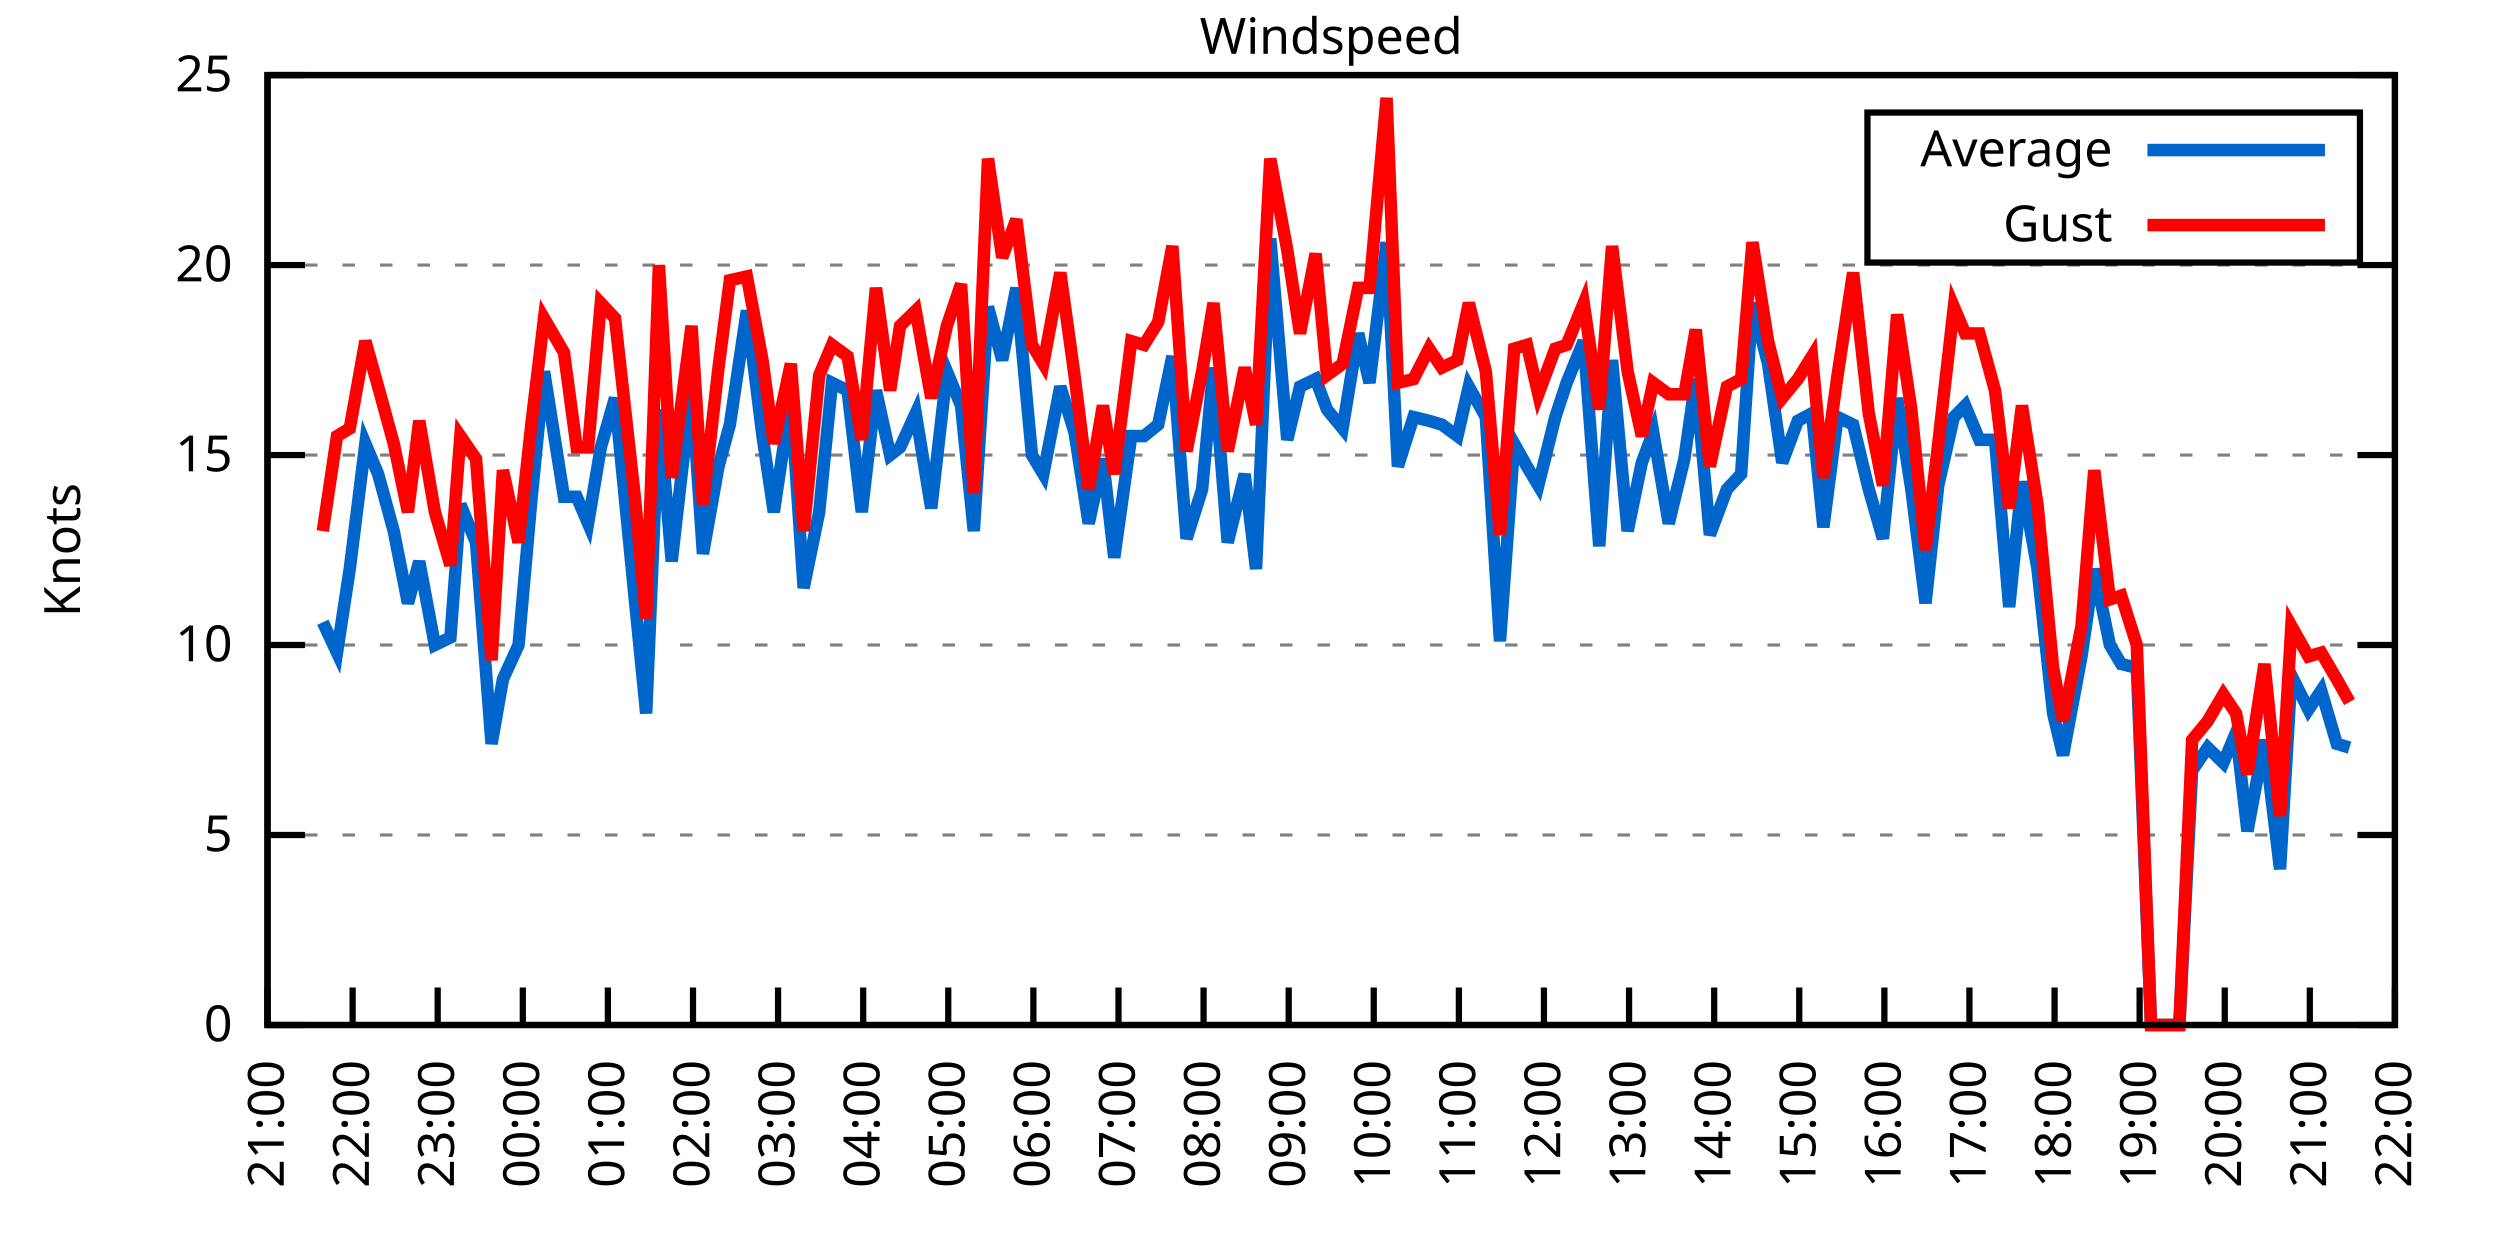
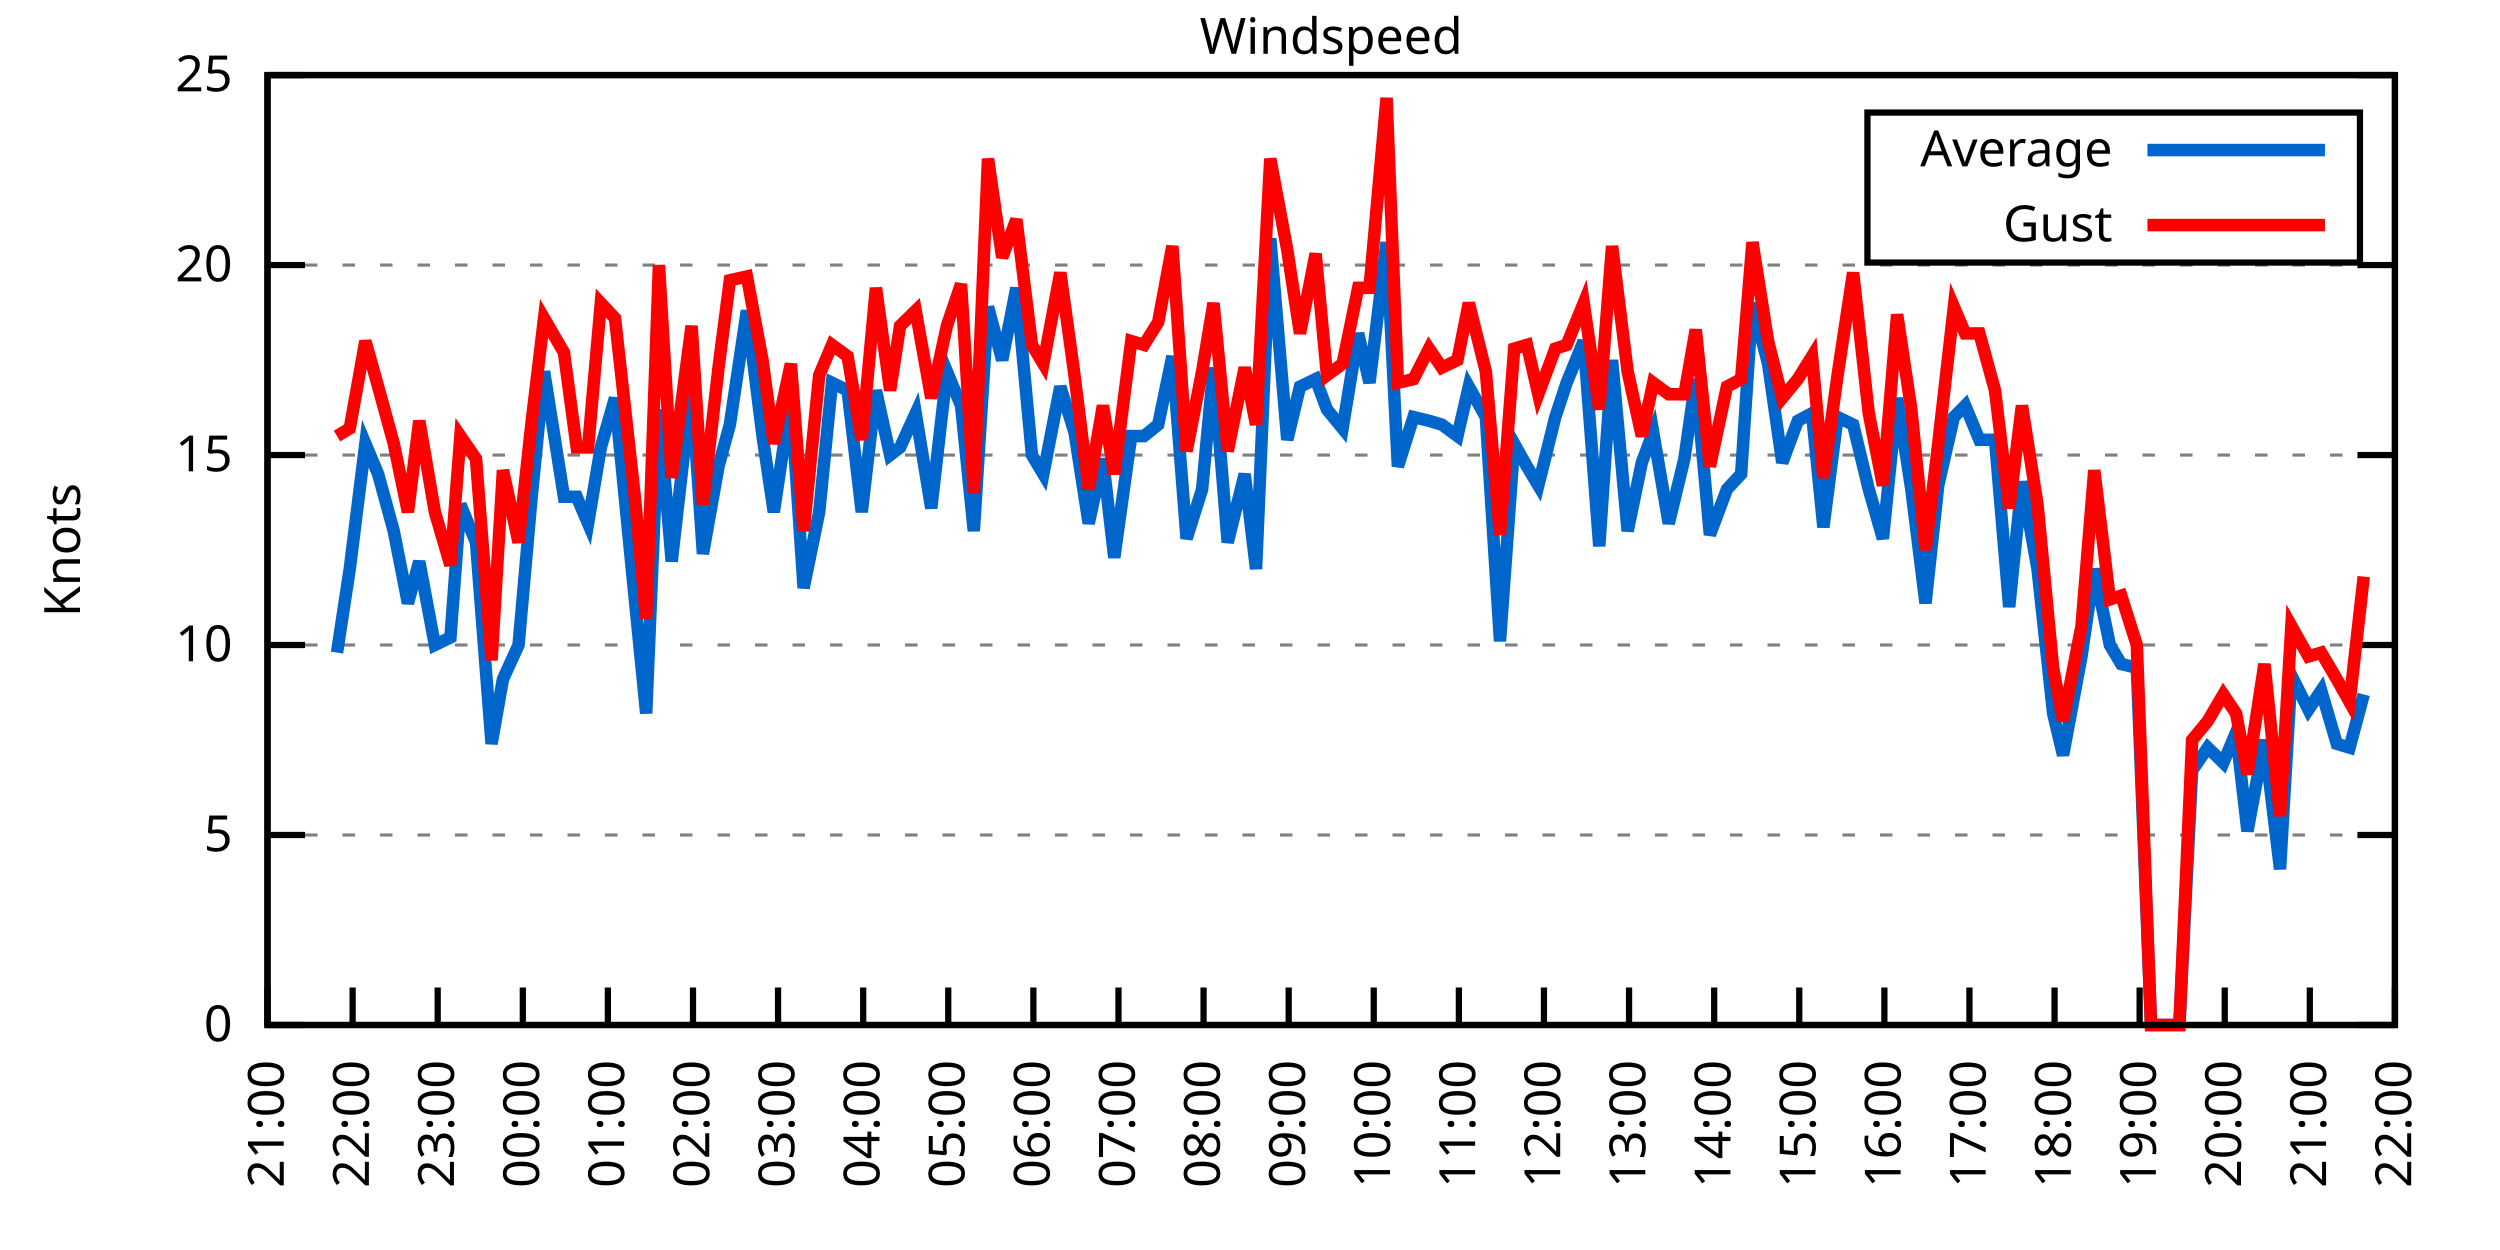
<svg xmlns="http://www.w3.org/2000/svg" xmlns:xlink="http://www.w3.org/1999/xlink" width="400" height="200" viewBox="0 0 400 200">
  <g id="gnuplot_canvas">
    <rect x="0" y="0" width="400" height="200" fill="none" />
    <defs>
      <circle id="gpDot" r="0.5" stroke-width="0.5" stroke="currentColor" />
      <path id="gpPt0" stroke-width="0.333" stroke="currentColor" d="M-1,0 h2 M0,-1 v2" />
      <path id="gpPt1" stroke-width="0.333" stroke="currentColor" d="M-1,-1 L1,1 M1,-1 L-1,1" />
      <path id="gpPt2" stroke-width="0.333" stroke="currentColor" d="M-1,0 L1,0 M0,-1 L0,1 M-1,-1 L1,1 M-1,1 L1,-1" />
      <rect id="gpPt3" stroke-width="0.333" stroke="currentColor" x="-1" y="-1" width="2" height="2" />
      <rect id="gpPt4" stroke-width="0.333" stroke="currentColor" fill="currentColor" x="-1" y="-1" width="2" height="2" />
      <circle id="gpPt5" stroke-width="0.333" stroke="currentColor" cx="0" cy="0" r="1" />
      <use xlink:href="#gpPt5" id="gpPt6" fill="currentColor" stroke="none" />
      <path id="gpPt7" stroke-width="0.333" stroke="currentColor" d="M0,-1.33 L-1.33,0.67 L1.33,0.67 z" />
      <use xlink:href="#gpPt7" id="gpPt8" fill="currentColor" stroke="none" />
      <use xlink:href="#gpPt7" id="gpPt9" stroke="currentColor" transform="rotate(180)" />
      <use xlink:href="#gpPt9" id="gpPt10" fill="currentColor" stroke="none" />
      <use xlink:href="#gpPt3" id="gpPt11" stroke="currentColor" transform="rotate(45)" />
      <use xlink:href="#gpPt11" id="gpPt12" fill="currentColor" stroke="none" />
      <path id="gpPt13" stroke-width="0.333" stroke="currentColor" d="M0,1.330 L1.265,0.411 L0.782,-1.067 L-0.782,-1.076 L-1.265,0.411 z" />
      <use xlink:href="#gpPt13" id="gpPt14" fill="currentColor" stroke="none" />
      <filter id="textbox" filterUnits="objectBoundingBox" x="0" y="0" height="1" width="1">
        <feFlood flood-color="white" flood-opacity="1" result="bgnd" />
        <feComposite in="SourceGraphic" in2="bgnd" operator="atop" />
      </filter>
      <filter id="greybox" filterUnits="objectBoundingBox" x="0" y="0" height="1" width="1">
        <feFlood flood-color="lightgrey" flood-opacity="1" result="grey" />
        <feComposite in="SourceGraphic" in2="grey" operator="atop" />
      </filter>
    </defs>
    <g fill="none" color="white" stroke="currentColor" stroke-width="1.00" stroke-linecap="butt" stroke-linejoin="miter">
</g>
    <g fill="none" color="black" stroke="currentColor" stroke-width="1.00" stroke-linecap="butt" stroke-linejoin="miter">
      <g stroke="none" shape-rendering="crispEdges">
        <polygon fill="rgb(255, 255, 255)" points="42.80,164.00 383.18,164.00 383.18,12.02 42.80,12.02 " />
      </g>
    </g>
    <g fill="none" color="black" stroke="currentColor" stroke-width="1.00" stroke-linecap="butt" stroke-linejoin="miter">
</g>
    <g fill="none" color="black" stroke="black" stroke-width="0.50" stroke-linecap="butt" stroke-linejoin="miter">
</g>
    <g fill="none" color="gray" stroke="currentColor" stroke-width="0.50" stroke-linecap="butt" stroke-linejoin="miter">
      <path stroke="gray" stroke-dasharray="2,4" class="gridline" d="M42.80,164.00 L383.19,164.00  " />
    </g>
    <g fill="none" color="gray" stroke="gray" stroke-width="1.00" stroke-linecap="butt" stroke-linejoin="miter">
</g>
    <g fill="none" color="black" stroke="currentColor" stroke-width="1.00" stroke-linecap="butt" stroke-linejoin="miter">
      <path stroke="black" d="M42.80,164.00 L48.80,164.00 M383.19,164.00 L377.19,164.00  " />
      <g transform="translate(37.20,166.60)" stroke="none" fill="black" font-family="Sans" font-size="8.00" text-anchor="end">
        <text>
          <tspan font-family="Sans"> 0</tspan>
        </text>
      </g>
    </g>
    <g fill="none" color="black" stroke="currentColor" stroke-width="1.00" stroke-linecap="butt" stroke-linejoin="miter">
</g>
    <g fill="none" color="black" stroke="black" stroke-width="0.50" stroke-linecap="butt" stroke-linejoin="miter">
</g>
    <g fill="none" color="gray" stroke="currentColor" stroke-width="0.50" stroke-linecap="butt" stroke-linejoin="miter">
      <path stroke="gray" stroke-dasharray="2,4" class="gridline" d="M42.80,133.60 L383.19,133.60  " />
    </g>
    <g fill="none" color="gray" stroke="gray" stroke-width="1.00" stroke-linecap="butt" stroke-linejoin="miter">
</g>
    <g fill="none" color="black" stroke="currentColor" stroke-width="1.00" stroke-linecap="butt" stroke-linejoin="miter">
      <path stroke="black" d="M42.80,133.60 L48.80,133.60 M383.19,133.60 L377.19,133.60  " />
      <g transform="translate(37.20,136.20)" stroke="none" fill="black" font-family="Sans" font-size="8.00" text-anchor="end">
        <text>
          <tspan font-family="Sans"> 5</tspan>
        </text>
      </g>
    </g>
    <g fill="none" color="black" stroke="currentColor" stroke-width="1.00" stroke-linecap="butt" stroke-linejoin="miter">
</g>
    <g fill="none" color="black" stroke="black" stroke-width="0.50" stroke-linecap="butt" stroke-linejoin="miter">
</g>
    <g fill="none" color="gray" stroke="currentColor" stroke-width="0.50" stroke-linecap="butt" stroke-linejoin="miter">
      <path stroke="gray" stroke-dasharray="2,4" class="gridline" d="M42.80,103.20 L383.19,103.20  " />
    </g>
    <g fill="none" color="gray" stroke="gray" stroke-width="1.00" stroke-linecap="butt" stroke-linejoin="miter">
</g>
    <g fill="none" color="black" stroke="currentColor" stroke-width="1.00" stroke-linecap="butt" stroke-linejoin="miter">
      <path stroke="black" d="M42.80,103.20 L48.80,103.20 M383.19,103.20 L377.19,103.20  " />
      <g transform="translate(37.20,105.80)" stroke="none" fill="black" font-family="Sans" font-size="8.00" text-anchor="end">
        <text>
          <tspan font-family="Sans"> 10</tspan>
        </text>
      </g>
    </g>
    <g fill="none" color="black" stroke="currentColor" stroke-width="1.00" stroke-linecap="butt" stroke-linejoin="miter">
</g>
    <g fill="none" color="black" stroke="black" stroke-width="0.50" stroke-linecap="butt" stroke-linejoin="miter">
</g>
    <g fill="none" color="gray" stroke="currentColor" stroke-width="0.50" stroke-linecap="butt" stroke-linejoin="miter">
      <path stroke="gray" stroke-dasharray="2,4" class="gridline" d="M42.80,72.81 L383.19,72.81  " />
    </g>
    <g fill="none" color="gray" stroke="gray" stroke-width="1.00" stroke-linecap="butt" stroke-linejoin="miter">
</g>
    <g fill="none" color="black" stroke="currentColor" stroke-width="1.00" stroke-linecap="butt" stroke-linejoin="miter">
      <path stroke="black" d="M42.80,72.81 L48.80,72.81 M383.19,72.81 L377.19,72.81  " />
      <g transform="translate(37.20,75.41)" stroke="none" fill="black" font-family="Sans" font-size="8.00" text-anchor="end">
        <text>
          <tspan font-family="Sans"> 15</tspan>
        </text>
      </g>
    </g>
    <g fill="none" color="black" stroke="currentColor" stroke-width="1.00" stroke-linecap="butt" stroke-linejoin="miter">
</g>
    <g fill="none" color="black" stroke="black" stroke-width="0.50" stroke-linecap="butt" stroke-linejoin="miter">
</g>
    <g fill="none" color="gray" stroke="currentColor" stroke-width="0.50" stroke-linecap="butt" stroke-linejoin="miter">
      <path stroke="gray" stroke-dasharray="2,4" class="gridline" d="M42.80,42.41 L383.19,42.41  " />
    </g>
    <g fill="none" color="gray" stroke="gray" stroke-width="1.00" stroke-linecap="butt" stroke-linejoin="miter">
</g>
    <g fill="none" color="black" stroke="currentColor" stroke-width="1.00" stroke-linecap="butt" stroke-linejoin="miter">
      <path stroke="black" d="M42.80,42.41 L48.80,42.41 M383.19,42.41 L377.19,42.41  " />
      <g transform="translate(37.20,45.01)" stroke="none" fill="black" font-family="Sans" font-size="8.00" text-anchor="end">
        <text>
          <tspan font-family="Sans"> 20</tspan>
        </text>
      </g>
    </g>
    <g fill="none" color="black" stroke="currentColor" stroke-width="1.00" stroke-linecap="butt" stroke-linejoin="miter">
</g>
    <g fill="none" color="black" stroke="black" stroke-width="0.50" stroke-linecap="butt" stroke-linejoin="miter">
</g>
    <g fill="none" color="gray" stroke="currentColor" stroke-width="0.50" stroke-linecap="butt" stroke-linejoin="miter">
      <path stroke="gray" stroke-dasharray="2,4" class="gridline" d="M42.80,12.01 L383.19,12.01  " />
    </g>
    <g fill="none" color="gray" stroke="gray" stroke-width="1.00" stroke-linecap="butt" stroke-linejoin="miter">
</g>
    <g fill="none" color="black" stroke="currentColor" stroke-width="1.00" stroke-linecap="butt" stroke-linejoin="miter">
      <path stroke="black" d="M42.80,12.01 L48.80,12.01 M383.19,12.01 L377.19,12.01  " />
      <g transform="translate(37.20,14.61)" stroke="none" fill="black" font-family="Sans" font-size="8.00" text-anchor="end">
        <text>
          <tspan font-family="Sans"> 25</tspan>
        </text>
      </g>
    </g>
    <g fill="none" color="black" stroke="currentColor" stroke-width="1.00" stroke-linecap="butt" stroke-linejoin="miter">
      <path stroke="black" d="M42.80,164.00 L42.80,158.00  " />
      <g transform="translate(45.40,169.60) rotate(270.00)" stroke="none" fill="black" font-family="Sans" font-size="8.00" text-anchor="end">
        <text>
          <tspan font-family="Sans">21:00</tspan>
        </text>
      </g>
    </g>
    <g fill="none" color="black" stroke="currentColor" stroke-width="1.00" stroke-linecap="butt" stroke-linejoin="miter">
      <path stroke="black" d="M56.42,164.00 L56.42,158.00  " />
      <g transform="translate(59.02,169.60) rotate(270.00)" stroke="none" fill="black" font-family="Sans" font-size="8.00" text-anchor="end">
        <text>
          <tspan font-family="Sans">22:00</tspan>
        </text>
      </g>
    </g>
    <g fill="none" color="black" stroke="currentColor" stroke-width="1.00" stroke-linecap="butt" stroke-linejoin="miter">
      <path stroke="black" d="M70.03,164.00 L70.03,158.00  " />
      <g transform="translate(72.63,169.60) rotate(270.00)" stroke="none" fill="black" font-family="Sans" font-size="8.00" text-anchor="end">
        <text>
          <tspan font-family="Sans">23:00</tspan>
        </text>
      </g>
    </g>
    <g fill="none" color="black" stroke="currentColor" stroke-width="1.00" stroke-linecap="butt" stroke-linejoin="miter">
      <path stroke="black" d="M83.65,164.00 L83.65,158.00  " />
      <g transform="translate(86.25,169.60) rotate(270.00)" stroke="none" fill="black" font-family="Sans" font-size="8.00" text-anchor="end">
        <text>
          <tspan font-family="Sans">00:00</tspan>
        </text>
      </g>
    </g>
    <g fill="none" color="black" stroke="currentColor" stroke-width="1.00" stroke-linecap="butt" stroke-linejoin="miter">
      <path stroke="black" d="M97.26,164.00 L97.26,158.00  " />
      <g transform="translate(99.86,169.60) rotate(270.00)" stroke="none" fill="black" font-family="Sans" font-size="8.00" text-anchor="end">
        <text>
          <tspan font-family="Sans">01:00</tspan>
        </text>
      </g>
    </g>
    <g fill="none" color="black" stroke="currentColor" stroke-width="1.00" stroke-linecap="butt" stroke-linejoin="miter">
      <path stroke="black" d="M110.88,164.00 L110.88,158.00  " />
      <g transform="translate(113.48,169.60) rotate(270.00)" stroke="none" fill="black" font-family="Sans" font-size="8.00" text-anchor="end">
        <text>
          <tspan font-family="Sans">02:00</tspan>
        </text>
      </g>
    </g>
    <g fill="none" color="black" stroke="currentColor" stroke-width="1.00" stroke-linecap="butt" stroke-linejoin="miter">
      <path stroke="black" d="M124.49,164.00 L124.49,158.00  " />
      <g transform="translate(127.09,169.60) rotate(270.00)" stroke="none" fill="black" font-family="Sans" font-size="8.00" text-anchor="end">
        <text>
          <tspan font-family="Sans">03:00</tspan>
        </text>
      </g>
    </g>
    <g fill="none" color="black" stroke="currentColor" stroke-width="1.00" stroke-linecap="butt" stroke-linejoin="miter">
      <path stroke="black" d="M138.11,164.00 L138.11,158.00  " />
      <g transform="translate(140.71,169.60) rotate(270.00)" stroke="none" fill="black" font-family="Sans" font-size="8.00" text-anchor="end">
        <text>
          <tspan font-family="Sans">04:00</tspan>
        </text>
      </g>
    </g>
    <g fill="none" color="black" stroke="currentColor" stroke-width="1.00" stroke-linecap="butt" stroke-linejoin="miter">
      <path stroke="black" d="M151.72,164.00 L151.72,158.00  " />
      <g transform="translate(154.32,169.60) rotate(270.00)" stroke="none" fill="black" font-family="Sans" font-size="8.00" text-anchor="end">
        <text>
          <tspan font-family="Sans">05:00</tspan>
        </text>
      </g>
    </g>
    <g fill="none" color="black" stroke="currentColor" stroke-width="1.00" stroke-linecap="butt" stroke-linejoin="miter">
      <path stroke="black" d="M165.34,164.00 L165.34,158.00  " />
      <g transform="translate(167.94,169.60) rotate(270.00)" stroke="none" fill="black" font-family="Sans" font-size="8.00" text-anchor="end">
        <text>
          <tspan font-family="Sans">06:00</tspan>
        </text>
      </g>
    </g>
    <g fill="none" color="black" stroke="currentColor" stroke-width="1.00" stroke-linecap="butt" stroke-linejoin="miter">
      <path stroke="black" d="M178.96,164.00 L178.96,158.00  " />
      <g transform="translate(181.56,169.60) rotate(270.00)" stroke="none" fill="black" font-family="Sans" font-size="8.00" text-anchor="end">
        <text>
          <tspan font-family="Sans">07:00</tspan>
        </text>
      </g>
    </g>
    <g fill="none" color="black" stroke="currentColor" stroke-width="1.00" stroke-linecap="butt" stroke-linejoin="miter">
      <path stroke="black" d="M192.57,164.00 L192.57,158.00  " />
      <g transform="translate(195.17,169.60) rotate(270.00)" stroke="none" fill="black" font-family="Sans" font-size="8.00" text-anchor="end">
        <text>
          <tspan font-family="Sans">08:00</tspan>
        </text>
      </g>
    </g>
    <g fill="none" color="black" stroke="currentColor" stroke-width="1.00" stroke-linecap="butt" stroke-linejoin="miter">
      <path stroke="black" d="M206.19,164.00 L206.19,158.00  " />
      <g transform="translate(208.79,169.60) rotate(270.00)" stroke="none" fill="black" font-family="Sans" font-size="8.00" text-anchor="end">
        <text>
          <tspan font-family="Sans">09:00</tspan>
        </text>
      </g>
    </g>
    <g fill="none" color="black" stroke="currentColor" stroke-width="1.00" stroke-linecap="butt" stroke-linejoin="miter">
      <path stroke="black" d="M219.80,164.00 L219.80,158.00  " />
      <g transform="translate(222.40,169.60) rotate(270.00)" stroke="none" fill="black" font-family="Sans" font-size="8.00" text-anchor="end">
        <text>
          <tspan font-family="Sans">10:00</tspan>
        </text>
      </g>
    </g>
    <g fill="none" color="black" stroke="currentColor" stroke-width="1.00" stroke-linecap="butt" stroke-linejoin="miter">
      <path stroke="black" d="M233.42,164.00 L233.42,158.00  " />
      <g transform="translate(236.02,169.60) rotate(270.00)" stroke="none" fill="black" font-family="Sans" font-size="8.00" text-anchor="end">
        <text>
          <tspan font-family="Sans">11:00</tspan>
        </text>
      </g>
    </g>
    <g fill="none" color="black" stroke="currentColor" stroke-width="1.00" stroke-linecap="butt" stroke-linejoin="miter">
      <path stroke="black" d="M247.03,164.00 L247.03,158.00  " />
      <g transform="translate(249.63,169.60) rotate(270.00)" stroke="none" fill="black" font-family="Sans" font-size="8.00" text-anchor="end">
        <text>
          <tspan font-family="Sans">12:00</tspan>
        </text>
      </g>
    </g>
    <g fill="none" color="black" stroke="currentColor" stroke-width="1.00" stroke-linecap="butt" stroke-linejoin="miter">
      <path stroke="black" d="M260.65,164.00 L260.65,158.00  " />
      <g transform="translate(263.25,169.60) rotate(270.00)" stroke="none" fill="black" font-family="Sans" font-size="8.00" text-anchor="end">
        <text>
          <tspan font-family="Sans">13:00</tspan>
        </text>
      </g>
    </g>
    <g fill="none" color="black" stroke="currentColor" stroke-width="1.00" stroke-linecap="butt" stroke-linejoin="miter">
      <path stroke="black" d="M274.27,164.00 L274.27,158.00  " />
      <g transform="translate(276.87,169.60) rotate(270.00)" stroke="none" fill="black" font-family="Sans" font-size="8.00" text-anchor="end">
        <text>
          <tspan font-family="Sans">14:00</tspan>
        </text>
      </g>
    </g>
    <g fill="none" color="black" stroke="currentColor" stroke-width="1.00" stroke-linecap="butt" stroke-linejoin="miter">
      <path stroke="black" d="M287.88,164.00 L287.88,158.00  " />
      <g transform="translate(290.48,169.60) rotate(270.00)" stroke="none" fill="black" font-family="Sans" font-size="8.00" text-anchor="end">
        <text>
          <tspan font-family="Sans">15:00</tspan>
        </text>
      </g>
    </g>
    <g fill="none" color="black" stroke="currentColor" stroke-width="1.00" stroke-linecap="butt" stroke-linejoin="miter">
      <path stroke="black" d="M301.50,164.00 L301.50,158.00  " />
      <g transform="translate(304.10,169.60) rotate(270.00)" stroke="none" fill="black" font-family="Sans" font-size="8.00" text-anchor="end">
        <text>
          <tspan font-family="Sans">16:00</tspan>
        </text>
      </g>
    </g>
    <g fill="none" color="black" stroke="currentColor" stroke-width="1.00" stroke-linecap="butt" stroke-linejoin="miter">
      <path stroke="black" d="M315.11,164.00 L315.11,158.00  " />
      <g transform="translate(317.71,169.60) rotate(270.00)" stroke="none" fill="black" font-family="Sans" font-size="8.00" text-anchor="end">
        <text>
          <tspan font-family="Sans">17:00</tspan>
        </text>
      </g>
    </g>
    <g fill="none" color="black" stroke="currentColor" stroke-width="1.00" stroke-linecap="butt" stroke-linejoin="miter">
      <path stroke="black" d="M328.73,164.00 L328.73,158.00  " />
      <g transform="translate(331.33,169.60) rotate(270.00)" stroke="none" fill="black" font-family="Sans" font-size="8.00" text-anchor="end">
        <text>
          <tspan font-family="Sans">18:00</tspan>
        </text>
      </g>
    </g>
    <g fill="none" color="black" stroke="currentColor" stroke-width="1.00" stroke-linecap="butt" stroke-linejoin="miter">
      <path stroke="black" d="M342.34,164.00 L342.34,158.00  " />
      <g transform="translate(344.94,169.60) rotate(270.00)" stroke="none" fill="black" font-family="Sans" font-size="8.00" text-anchor="end">
        <text>
          <tspan font-family="Sans">19:00</tspan>
        </text>
      </g>
    </g>
    <g fill="none" color="black" stroke="currentColor" stroke-width="1.00" stroke-linecap="butt" stroke-linejoin="miter">
      <path stroke="black" d="M355.96,164.00 L355.96,158.00  " />
      <g transform="translate(358.56,169.60) rotate(270.00)" stroke="none" fill="black" font-family="Sans" font-size="8.00" text-anchor="end">
        <text>
          <tspan font-family="Sans">20:00</tspan>
        </text>
      </g>
    </g>
    <g fill="none" color="black" stroke="currentColor" stroke-width="1.00" stroke-linecap="butt" stroke-linejoin="miter">
      <path stroke="black" d="M369.57,164.00 L369.57,158.00  " />
      <g transform="translate(372.17,169.60) rotate(270.00)" stroke="none" fill="black" font-family="Sans" font-size="8.00" text-anchor="end">
        <text>
          <tspan font-family="Sans">21:00</tspan>
        </text>
      </g>
    </g>
    <g fill="none" color="black" stroke="currentColor" stroke-width="1.00" stroke-linecap="butt" stroke-linejoin="miter">
      <path stroke="black" d="M383.19,164.00 L383.19,158.00  " />
      <g transform="translate(385.79,169.60) rotate(270.00)" stroke="none" fill="black" font-family="Sans" font-size="8.00" text-anchor="end">
        <text>
          <tspan font-family="Sans">22:00</tspan>
        </text>
      </g>
    </g>
    <g fill="none" color="black" stroke="currentColor" stroke-width="1.00" stroke-linecap="butt" stroke-linejoin="miter">
</g>
    <g fill="none" color="black" stroke="currentColor" stroke-width="1.00" stroke-linecap="butt" stroke-linejoin="miter">
      <path stroke="black" d="M42.80,12.01 L42.80,164.00 L383.19,164.00 L383.19,12.01 L42.80,12.01 Z  " />
    </g>
    <g fill="none" color="black" stroke="currentColor" stroke-width="1.00" stroke-linecap="butt" stroke-linejoin="miter">
</g>
    <g fill="none" color="black" stroke="currentColor" stroke-width="1.00" stroke-linecap="butt" stroke-linejoin="miter">
      <path stroke="black" d="M298.79,42.01 L298.79,18.01 L377.59,18.01 L377.59,42.01 L298.79,42.01 Z  " />
    </g>
    <g id="Windspeed_plot_1">
      <g fill="none" color="white" stroke="black" stroke-width="2.00" stroke-linecap="butt" stroke-linejoin="miter">
</g>
      <g fill="none" color="black" stroke="currentColor" stroke-width="2.00" stroke-linecap="butt" stroke-linejoin="miter">
        <g transform="translate(337.99,26.61)" stroke="none" fill="black" font-family="Sans" font-size="8.00" text-anchor="end">
          <text>
            <tspan font-family="Sans">Average</tspan>
          </text>
        </g>
      </g>
      <g fill="none" color="black" stroke="currentColor" stroke-width="2.00" stroke-linecap="butt" stroke-linejoin="miter">
-         <path stroke="rgb(  0, 102, 204)" d="M343.59,24.01 L371.99,24.01 M51.65,99.56 L53.92,104.42 L55.96,91.04 L58.46,70.98 L60.50,75.85 L63.00,84.97   L65.27,96.52 L67.08,89.83 L69.58,103.20 L72.07,101.99 L73.66,80.71 L76.16,86.79 L78.65,119.01 L80.47,108.68   L82.97,103.20 L85.01,80.10 L87.05,59.43 L90.23,79.49 L92.27,79.49 L94.09,83.75 L96.13,71.59 L98.40,63.69   L101.57,95.91 L103.39,114.15 L105.43,65.51 L107.47,89.83 L110.65,61.86 L112.47,88.61 L114.96,74.63 L116.78,67.94   L119.50,49.70 L122.00,69.77 L123.81,81.93 L126.54,63.69 L128.58,94.08 L131.07,81.93 L133.12,61.25 L135.61,62.47   L137.88,81.93 L140.15,62.47 L142.42,72.81 L144.01,71.59 L146.51,66.12 L149.00,81.32 L151.50,59.43 L153.77,64.90   L155.81,84.97 L158.08,49.10 L160.35,57.61 L162.62,46.06 L165.11,72.81 L166.93,75.85 L169.65,61.86 L171.92,69.16   L174.19,83.75 L176.46,73.41 L178.28,89.22 L181.00,69.77 L183.04,69.77 L185.31,67.94 L187.58,57.00 L189.85,86.18   L192.34,78.28 L194.16,58.82 L196.43,86.79 L199.15,75.85 L200.97,91.04 L203.24,38.15 L205.96,70.37 L208.00,61.86   L210.50,60.65 L212.31,65.51 L214.81,68.55 L217.31,53.35 L219.12,61.25 L221.85,38.76 L223.66,74.63 L226.16,66.73   L228.65,67.33 L230.70,67.94 L233.19,69.77 L235.01,61.86 L237.73,66.73 L240.00,102.60 L242.27,70.98 L244.31,74.63   L246.13,77.67 L248.85,66.73 L250.66,61.25 L253.39,54.57 L255.88,87.40 L257.93,57.61 L260.42,84.97 L262.69,74.02   L264.51,69.16 L267.00,83.75 L269.50,73.41 L271.32,60.65 L273.58,85.57 L276.31,78.28 L278.58,75.85 L280.39,48.49   L282.89,58.21 L285.16,74.02 L287.65,67.33 L289.92,66.12 L291.74,84.36 L294.01,66.73 L296.50,67.94 L299.00,78.28   L301.27,86.18 L303.54,63.69 L305.81,78.28 L308.08,96.52 L310.12,77.67 L312.62,66.73 L314.43,64.90 L316.70,70.37   L319.20,70.37 L321.47,97.12 L323.51,77.06 L326.00,91.04 L328.50,114.15 L330.09,120.83 L333.04,105.03 L335.08,91.04   L337.58,103.20 L339.39,106.24 L341.89,106.85 L344.16,164.00 L346.43,164.00 L348.70,164.00 L350.74,123.27 L353.24,119.62   L355.73,122.05 L357.77,117.19 L359.59,132.99 L362.31,118.40 L364.81,139.07 L366.62,108.07 L369.35,113.54 L371.39,110.50   L373.89,119.01 L375.93,119.62  " />
+         <path stroke="rgb(  0, 102, 204)" d="M343.59,24.01 L371.99,24.01 M53.92,104.42 L55.96,91.04 L58.46,70.98 L60.50,75.85 L63.00,84.97 L65.27,96.52   L67.08,89.83 L69.58,103.20 L72.07,101.99 L73.66,80.71 L76.16,86.79 L78.65,119.01 L80.47,108.68 L82.97,103.20   L85.01,80.10 L87.05,59.43 L90.23,79.49 L92.27,79.49 L94.09,83.75 L96.13,71.59 L98.40,63.69 L101.57,95.91   L103.39,114.15 L105.43,65.51 L107.47,89.83 L110.65,61.86 L112.47,88.61 L114.96,74.63 L116.78,67.94 L119.50,49.70   L122.00,69.77 L123.81,81.93 L126.54,63.69 L128.58,94.08 L131.07,81.93 L133.12,61.25 L135.61,62.47 L137.88,81.93   L140.15,62.47 L142.42,72.81 L144.01,71.59 L146.51,66.12 L149.00,81.32 L151.50,59.43 L153.77,64.90 L155.81,84.97   L158.08,49.10 L160.35,57.61 L162.62,46.06 L165.11,72.81 L166.93,75.85 L169.65,61.86 L171.92,69.16 L174.19,83.75   L176.46,73.41 L178.28,89.22 L181.00,69.77 L183.04,69.77 L185.31,67.94 L187.58,57.00 L189.85,86.18 L192.34,78.28   L194.16,58.82 L196.43,86.79 L199.15,75.85 L200.97,91.04 L203.24,38.15 L205.96,70.37 L208.00,61.86 L210.50,60.65   L212.31,65.51 L214.81,68.55 L217.31,53.35 L219.12,61.25 L221.85,38.76 L223.66,74.63 L226.16,66.73 L228.65,67.33   L230.70,67.94 L233.19,69.77 L235.01,61.86 L237.73,66.73 L240.00,102.60 L242.27,70.98 L244.31,74.63 L246.13,77.67   L248.85,66.73 L250.66,61.25 L253.39,54.57 L255.88,87.40 L257.93,57.61 L260.42,84.97 L262.69,74.02 L264.51,69.16   L267.00,83.75 L269.50,73.41 L271.32,60.65 L273.58,85.57 L276.31,78.28 L278.58,75.85 L280.39,48.49 L282.89,58.21   L285.16,74.02 L287.65,67.33 L289.92,66.12 L291.74,84.36 L294.01,66.73 L296.50,67.94 L299.00,78.28 L301.27,86.18   L303.54,63.69 L305.81,78.28 L308.08,96.52 L310.12,77.67 L312.62,66.73 L314.43,64.90 L316.70,70.37 L319.20,70.37   L321.47,97.12 L323.51,77.06 L326.00,91.04 L328.50,114.15 L330.09,120.83 L333.04,105.03 L335.08,91.04 L337.58,103.20   L339.39,106.24 L341.89,106.85 L344.16,164.00 L346.43,164.00 L348.70,164.00 L350.74,123.27 L353.24,119.62 L355.73,122.05   L357.77,117.19 L359.59,132.99 L362.31,118.40 L364.81,139.07 L366.62,108.07 L369.35,113.54 L371.39,110.50 L373.89,119.01   L375.93,119.62 L378.20,111.11  " />
      </g>
    </g>
    <g id="Windspeed_plot_2">
      <g fill="none" color="black" stroke="currentColor" stroke-width="2.00" stroke-linecap="butt" stroke-linejoin="miter">
        <g transform="translate(337.99,38.61)" stroke="none" fill="black" font-family="Sans" font-size="8.00" text-anchor="end">
          <text>
            <tspan font-family="Sans">Gust</tspan>
          </text>
        </g>
      </g>
      <g fill="none" color="black" stroke="currentColor" stroke-width="2.00" stroke-linecap="butt" stroke-linejoin="miter">
-         <path stroke="rgb(255,   0,   0)" d="M343.59,36.01 L371.99,36.01 M51.65,84.97 L53.92,69.77 L55.96,68.55 L58.46,54.57 L60.50,61.86 L63.00,70.98   L65.27,81.93 L67.08,67.33 L69.58,81.93 L72.07,90.44 L73.66,69.77 L76.16,73.41 L78.65,105.64 L80.47,75.24   L82.97,86.79 L85.01,67.94 L87.05,50.92 L90.23,56.39 L92.27,71.59 L94.09,71.59 L96.13,48.49 L98.40,50.92   L101.57,79.49 L103.39,98.95 L105.43,42.41 L107.47,76.45 L110.65,52.14 L112.47,80.71 L114.96,58.82 L116.78,44.84   L119.50,44.23 L122.00,57.61 L123.81,70.98 L126.54,58.21 L128.58,84.97 L131.07,60.04 L133.12,55.18 L135.61,57.00   L137.88,70.37 L140.15,46.06 L142.42,62.47 L144.01,52.14 L146.51,49.70 L149.00,63.69 L151.50,52.14 L153.77,45.45   L155.81,78.89 L158.08,25.39 L160.35,41.19 L162.62,35.11 L165.11,55.18 L166.93,58.21 L169.65,43.62 L171.92,60.04   L174.19,78.28 L176.46,64.90 L178.28,75.85 L181.00,54.57 L183.04,55.18 L185.31,51.53 L187.58,39.37 L189.85,72.20   L192.34,59.43 L194.16,48.49 L196.43,72.20 L199.15,58.82 L200.97,67.94 L203.24,25.39 L205.96,39.98 L208.00,53.35   L210.50,40.58 L212.31,60.04 L214.81,58.21 L217.31,46.06 L219.12,46.06 L221.85,15.66 L223.66,61.25 L226.16,60.65   L228.65,55.78 L230.70,58.82 L233.19,57.61 L235.01,48.49 L237.73,59.43 L240.00,85.57 L242.27,55.78 L244.31,55.18   L246.13,63.08 L248.85,55.78 L250.66,55.18 L253.39,48.49 L255.88,65.51 L257.93,39.37 L260.42,59.43 L262.69,69.77   L264.51,61.25 L267.00,63.08 L269.50,63.08 L271.32,52.74 L273.58,74.63 L276.31,61.86 L278.58,60.65 L280.39,38.76   L282.89,54.57 L285.16,63.69 L287.65,60.65 L289.92,57.00 L291.74,76.45 L294.01,60.04 L296.50,43.62 L299.00,66.12   L301.27,77.67 L303.54,50.31 L305.81,65.51 L308.08,88.00 L310.12,70.98 L312.62,49.10 L314.43,53.35 L316.70,53.35   L319.20,62.47 L321.47,81.32 L323.51,64.90 L326.00,80.71 L328.50,106.85 L330.09,115.36 L333.04,100.16 L335.08,75.24   L337.58,95.91 L339.39,95.30 L341.89,103.20 L344.16,164.00 L346.43,164.00 L348.70,164.00 L350.74,118.40 L353.24,115.36   L355.73,111.11 L357.77,114.15 L359.59,123.87 L362.31,106.24 L364.81,130.56 L366.62,100.16 L369.35,105.03 L371.39,104.42   L373.89,108.68 L375.93,112.32  " />
+         <path stroke="rgb(255,   0,   0)" d="M343.59,36.01 L371.99,36.01 M53.92,69.77 L55.96,68.55 L58.46,54.57 L60.50,61.86 L63.00,70.98 L65.27,81.93   L67.08,67.33 L69.58,81.93 L72.07,90.44 L73.66,69.77 L76.16,73.41 L78.65,105.64 L80.47,75.24 L82.97,86.79   L85.01,67.94 L87.05,50.92 L90.23,56.39 L92.27,71.59 L94.09,71.59 L96.13,48.49 L98.40,50.92 L101.57,79.49   L103.39,98.95 L105.43,42.41 L107.47,76.45 L110.65,52.14 L112.47,80.71 L114.96,58.82 L116.78,44.84 L119.50,44.23   L122.00,57.61 L123.81,70.98 L126.54,58.21 L128.58,84.97 L131.07,60.04 L133.12,55.18 L135.61,57.00 L137.88,70.37   L140.15,46.06 L142.42,62.47 L144.01,52.14 L146.51,49.70 L149.00,63.69 L151.50,52.14 L153.77,45.45 L155.81,78.89   L158.08,25.39 L160.35,41.19 L162.62,35.11 L165.11,55.18 L166.93,58.21 L169.65,43.62 L171.92,60.04 L174.19,78.28   L176.46,64.90 L178.28,75.85 L181.00,54.57 L183.04,55.18 L185.31,51.53 L187.58,39.37 L189.85,72.20 L192.34,59.43   L194.16,48.49 L196.43,72.20 L199.15,58.82 L200.97,67.94 L203.24,25.39 L205.96,39.98 L208.00,53.35 L210.50,40.58   L212.31,60.04 L214.81,58.21 L217.31,46.06 L219.12,46.06 L221.85,15.66 L223.66,61.25 L226.16,60.65 L228.65,55.78   L230.70,58.82 L233.19,57.61 L235.01,48.49 L237.73,59.43 L240.00,85.57 L242.27,55.78 L244.31,55.18 L246.13,63.08   L248.85,55.78 L250.66,55.18 L253.39,48.49 L255.88,65.51 L257.93,39.37 L260.42,59.43 L262.69,69.77 L264.51,61.25   L267.00,63.08 L269.50,63.08 L271.32,52.74 L273.58,74.63 L276.31,61.86 L278.58,60.65 L280.39,38.76 L282.89,54.57   L285.16,63.69 L287.65,60.65 L289.92,57.00 L291.74,76.45 L294.01,60.04 L296.50,43.62 L299.00,66.12 L301.27,77.67   L303.54,50.31 L305.81,65.51 L308.08,88.00 L310.12,70.98 L312.62,49.10 L314.43,53.35 L316.70,53.35 L319.20,62.47   L321.47,81.32 L323.51,64.90 L326.00,80.71 L328.50,106.85 L330.09,115.36 L333.04,100.16 L335.08,75.24 L337.58,95.91   L339.39,95.30 L341.89,103.20 L344.16,164.00 L346.43,164.00 L348.70,164.00 L350.74,118.40 L353.24,115.36 L355.73,111.11   L357.77,114.15 L359.59,123.87 L362.31,106.24 L364.81,130.56 L366.62,100.16 L369.35,105.03 L371.39,104.42 L373.89,108.68   L375.93,112.32 L378.20,92.26  " />
      </g>
    </g>
    <g fill="none" color="black" stroke="currentColor" stroke-width="2.00" stroke-linecap="butt" stroke-linejoin="miter">
</g>
    <g fill="none" color="black" stroke="black" stroke-width="1.00" stroke-linecap="butt" stroke-linejoin="miter">
</g>
    <g fill="none" color="black" stroke="currentColor" stroke-width="1.00" stroke-linecap="butt" stroke-linejoin="miter">
      <path stroke="black" d="M42.80,12.01 L42.80,164.00 L383.19,164.00 L383.19,12.01 L42.80,12.01 Z  " />
      <g transform="translate(12.80,88.01) rotate(270.00)" stroke="none" fill="black" font-family="Sans" font-size="8.00" text-anchor="middle">
        <text>
          <tspan font-family="Sans">Knots</tspan>
        </text>
      </g>
    </g>
    <g fill="none" color="black" stroke="currentColor" stroke-width="1.00" stroke-linecap="butt" stroke-linejoin="miter">
</g>
    <g fill="none" color="black" stroke="currentColor" stroke-width="1.00" stroke-linecap="butt" stroke-linejoin="miter">
      <g transform="translate(212.99,8.61)" stroke="none" fill="black" font-family="Sans" font-size="8.00" text-anchor="middle">
        <text>
          <tspan font-family="Sans">Windspeed</tspan>
        </text>
      </g>
    </g>
    <g fill="none" color="black" stroke="currentColor" stroke-width="1.00" stroke-linecap="butt" stroke-linejoin="miter">
</g>
  </g>
</svg>
